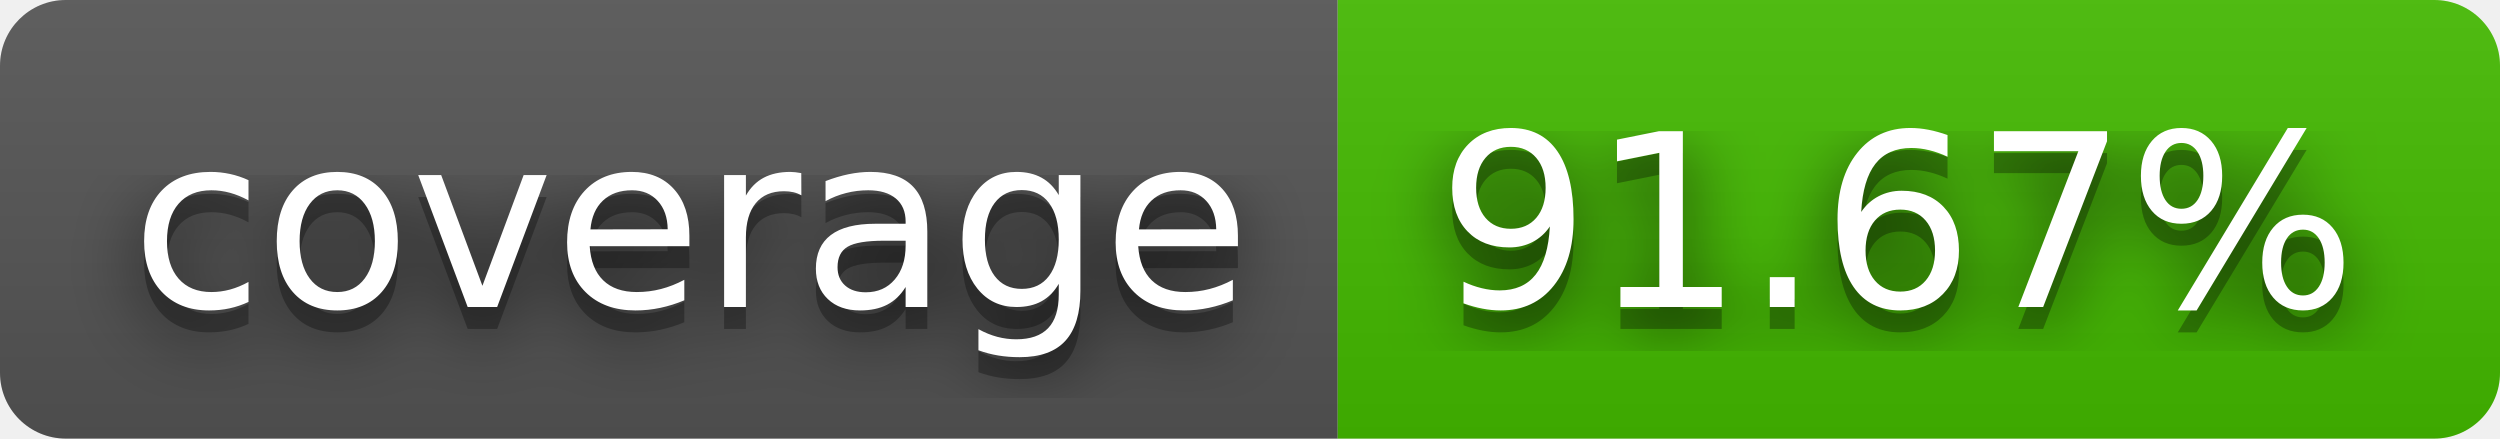
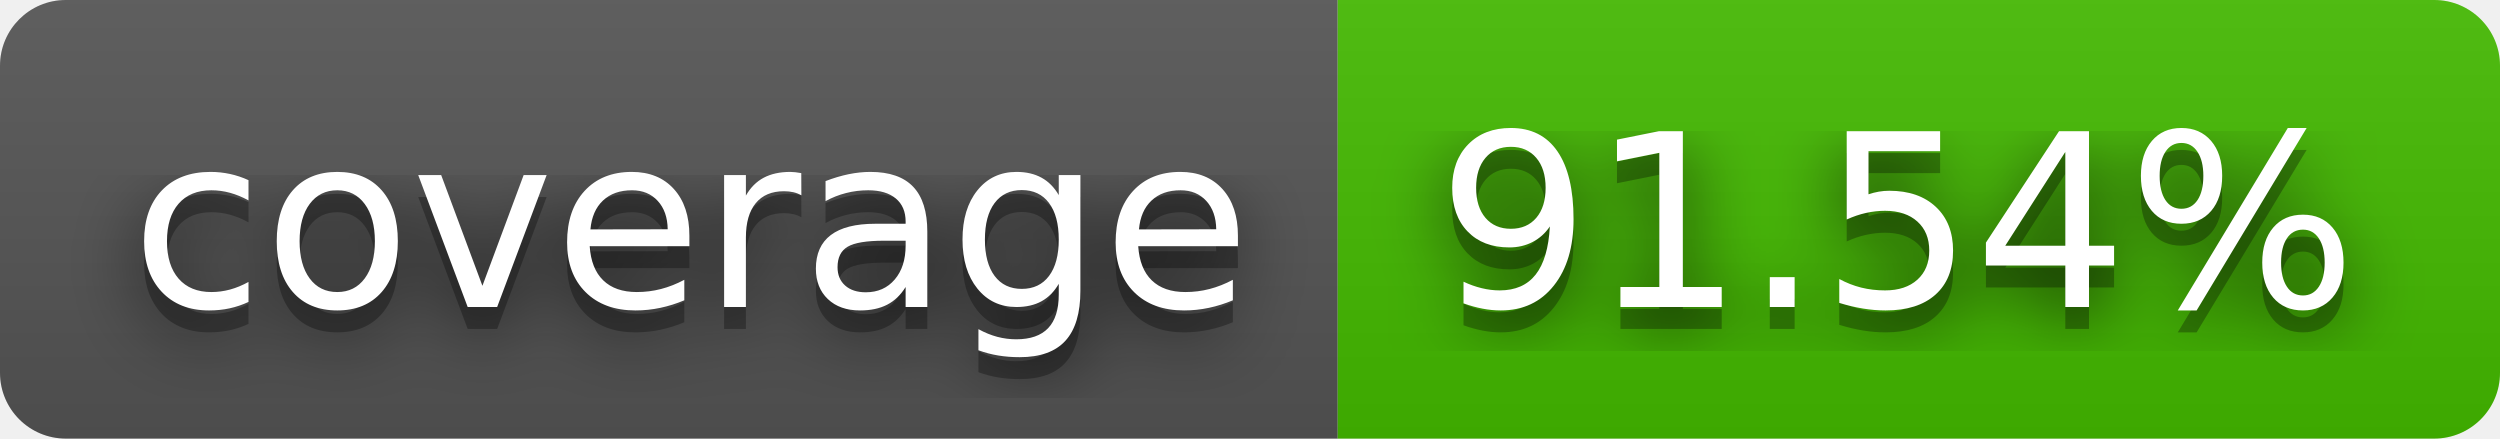
- <svg xmlns="http://www.w3.org/2000/svg" width="114" height="20" role="img" aria-label="coverage: 91.67%">
+ <svg xmlns="http://www.w3.org/2000/svg" width="114" height="20" role="img" aria-label="coverage: 91.54%">
  <filter id="blur">
    <feGaussianBlur stdDeviation="16" />
  </filter>
  <linearGradient id="s" x2="0" y2="100%">
    <stop offset="0" stop-color="#bbb" stop-opacity=".1" />
    <stop offset="1" stop-opacity=".1" />
  </linearGradient>
  <clipPath id="r">
    <rect width="114" height="20" rx="3" />
  </clipPath>
  <g clip-path="url(#r)">
    <rect width="61" height="20" fill="#555" />
    <rect x="61" width="53" height="20" fill="#4b0" />
    <rect width="114" height="20" fill="url(#s)" />
  </g>
  <g fill="#fff" text-anchor="middle" font-family="Verdana,Geneva,DejaVu Sans,sans-serif" text-rendering="geometricPrecision" font-size="110">
    <g transform="scale(.1)">
      <g aria-hidden="true" fill="#010101">
        <text x="315" y="150" fill-opacity=".8" filter="url(#blur)" textLength="510">coverage</text>
        <text x="315" y="150" fill-opacity=".3" textLength="510">coverage</text>
      </g>
      <text x="315" y="140" textLength="510">coverage</text>
    </g>
    <g transform="scale(.1)">
      <g aria-hidden="true" fill="#010101">
-         <text x="865" y="150" fill-opacity=".8" filter="url(#blur)" textLength="430">91.67%</text>
-         <text x="865" y="150" fill-opacity=".3" textLength="430">91.67%</text>
+         <text x="865" y="150" fill-opacity=".8" filter="url(#blur)" textLength="430">91.54%</text>
+         <text x="865" y="150" fill-opacity=".3" textLength="430">91.54%</text>
      </g>
-       <text x="865" y="140" textLength="430">91.67%</text>
+       <text x="865" y="140" textLength="430">91.54%</text>
    </g>
  </g>
</svg>
